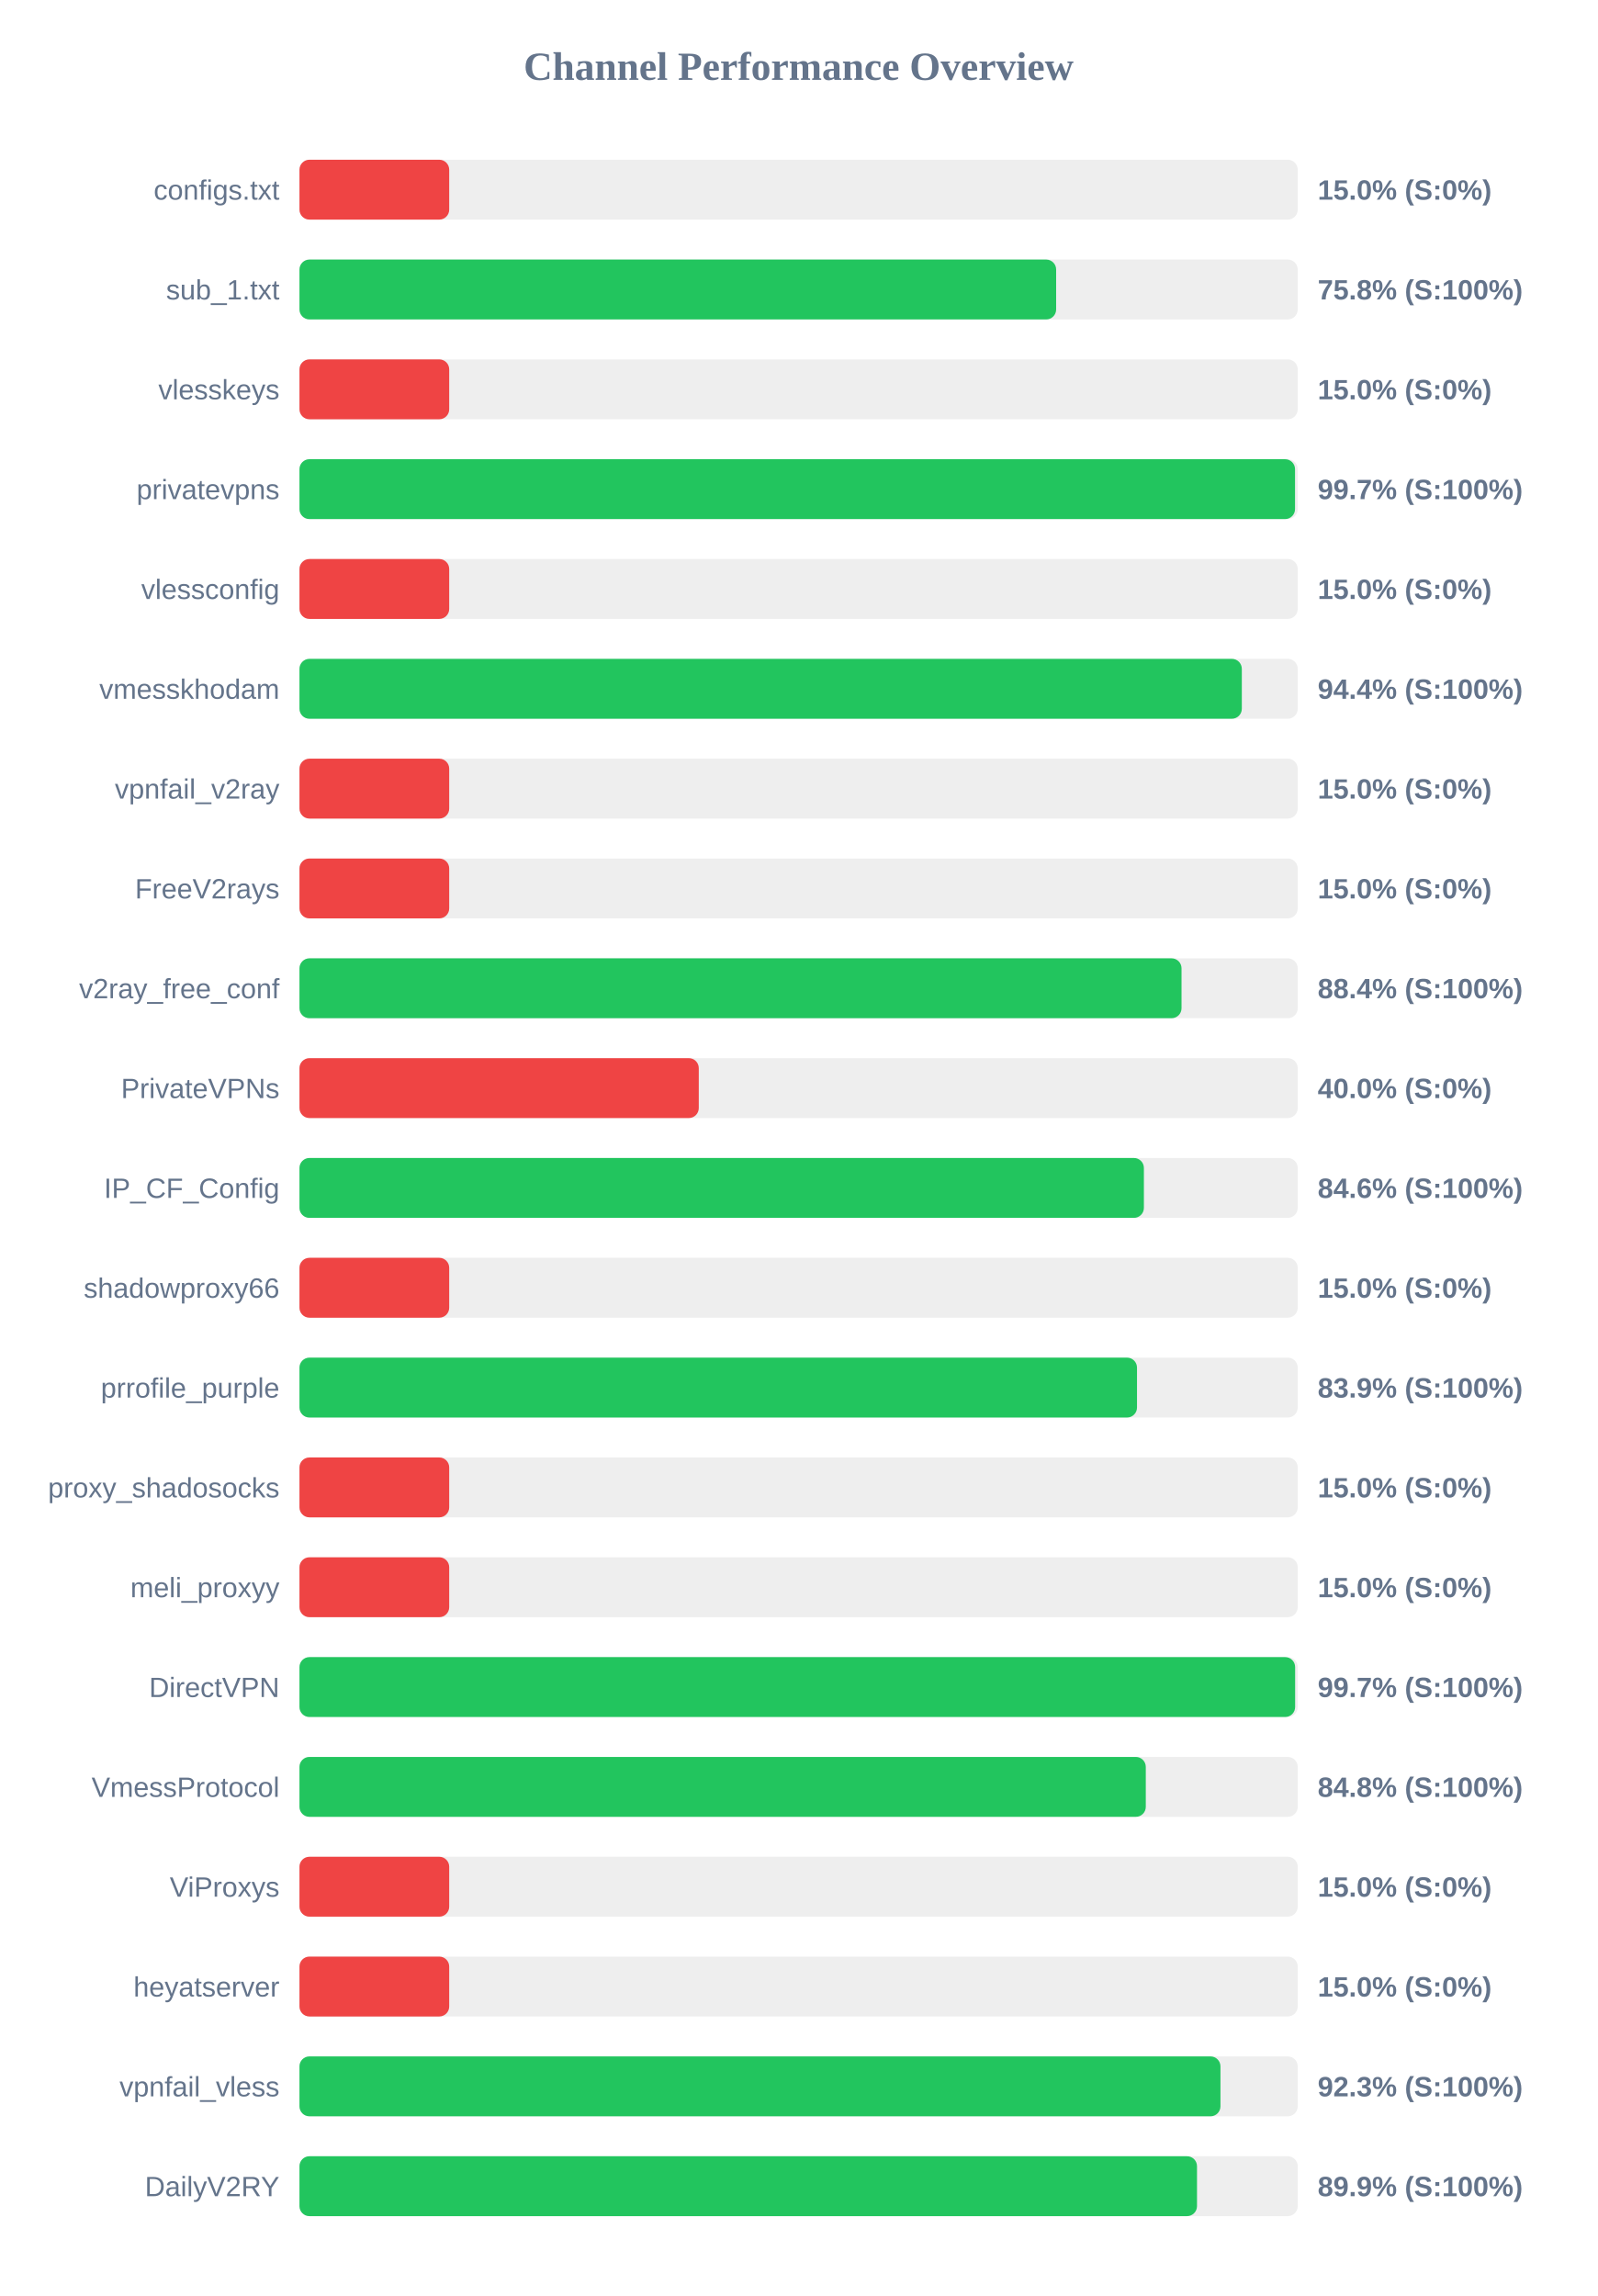
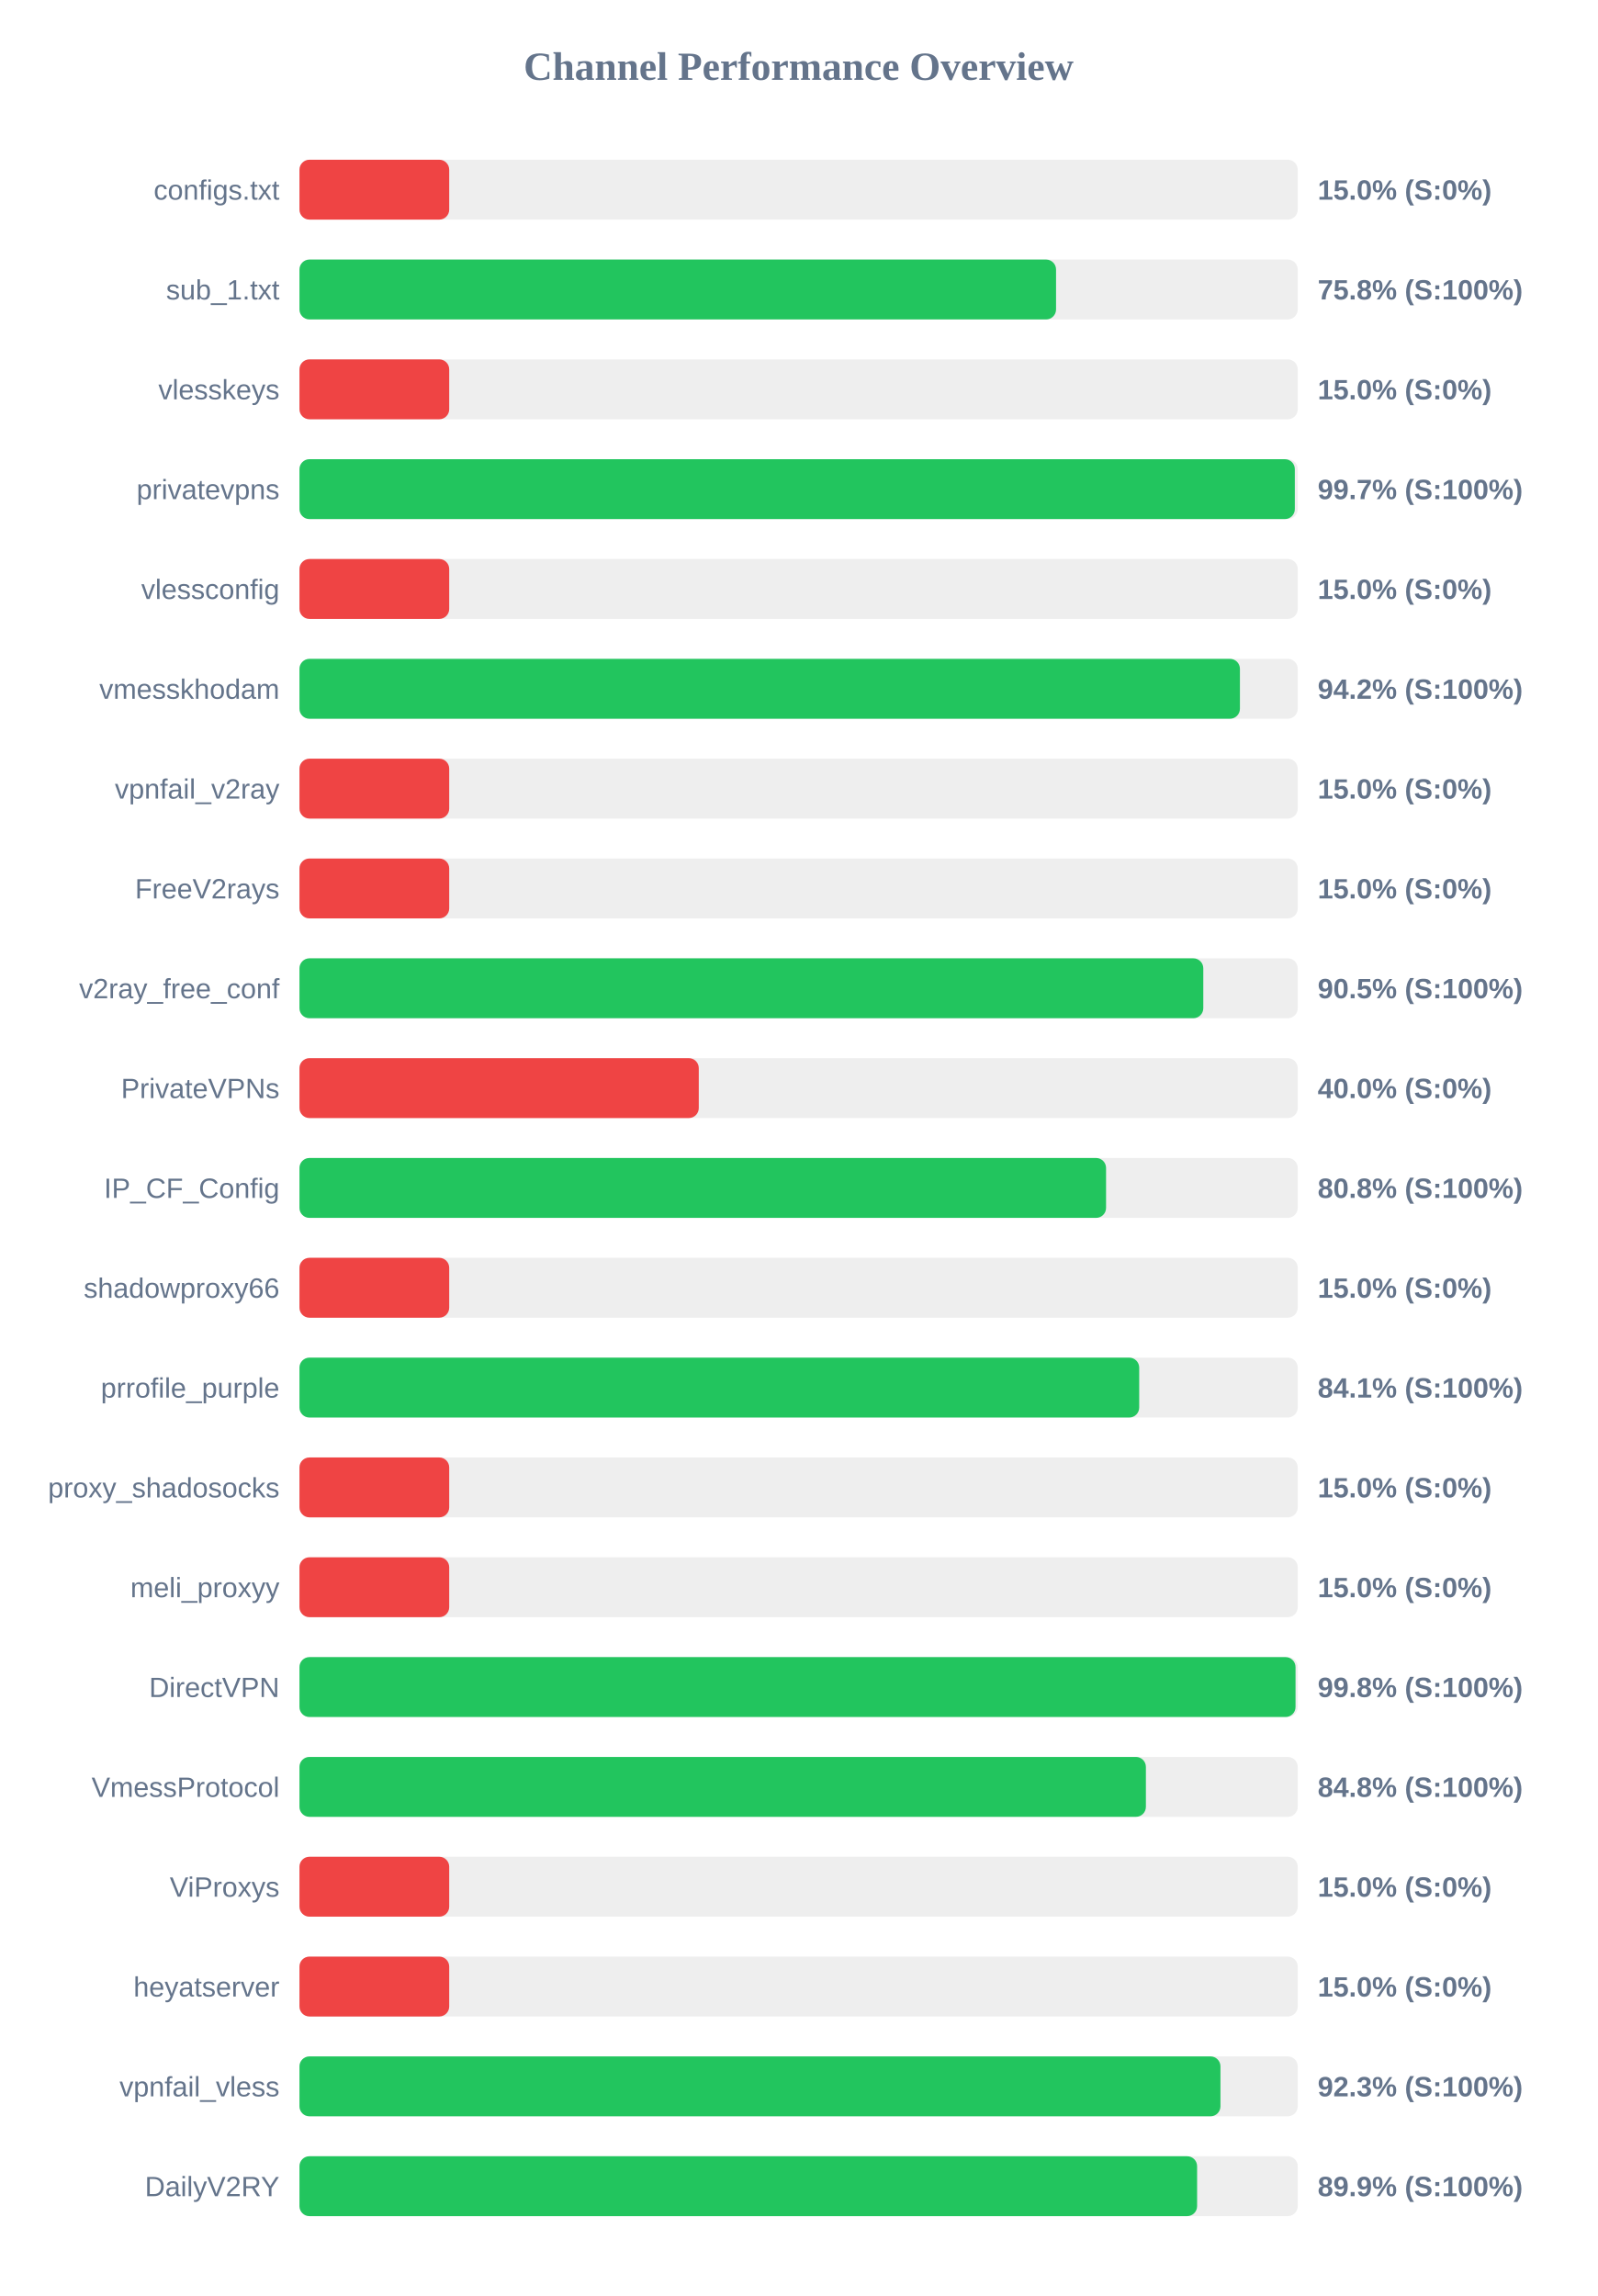
<svg xmlns="http://www.w3.org/2000/svg" width="800" height="1150" version="1.1">
  <style>
        .row { font: 14px Arial; fill: #64748b; }
        .score { font: bold 14px Arial; fill: #64748b; }
    </style>
  <text x="400" y="40" text-anchor="middle" font-size="20px" font-weight="bold" fill="#64748b">Channel Performance Overview</text>
  <rect x="150" y="80" width="500" height="30" fill="#eee" rx="5" />
  <rect x="150" y="80" width="75.0" height="30" fill="#ef4444" rx="5" />
  <text x="140" y="100" text-anchor="end" class="row">configs.txt</text>
  <text x="660" y="100" text-anchor="start" class="score">15.0% (S:0%)</text>
  <rect x="150" y="130" width="500" height="30" fill="#eee" rx="5" />
-   <rect x="150" y="130" width="379.0" height="30" fill="#22c55e" rx="5" />
+   <rect x="150" y="130" width="378.95" height="30" fill="#22c55e" rx="5" />
  <text x="140" y="150" text-anchor="end" class="row">sub_1.txt</text>
  <text x="660" y="150" text-anchor="start" class="score">75.8% (S:100%)</text>
  <rect x="150" y="180" width="500" height="30" fill="#eee" rx="5" />
  <rect x="150" y="180" width="75.0" height="30" fill="#ef4444" rx="5" />
  <text x="140" y="200" text-anchor="end" class="row">vlesskeys</text>
  <text x="660" y="200" text-anchor="start" class="score">15.0% (S:0%)</text>
  <rect x="150" y="230" width="500" height="30" fill="#eee" rx="5" />
-   <rect x="150" y="230" width="498.65" height="30" fill="#22c55e" rx="5" />
+   <rect x="150" y="230" width="498.55" height="30" fill="#22c55e" rx="5" />
  <text x="140" y="250" text-anchor="end" class="row">privatevpns</text>
  <text x="660" y="250" text-anchor="start" class="score">99.7% (S:100%)</text>
  <rect x="150" y="280" width="500" height="30" fill="#eee" rx="5" />
  <rect x="150" y="280" width="75.0" height="30" fill="#ef4444" rx="5" />
  <text x="140" y="300" text-anchor="end" class="row">vlessconfig</text>
  <text x="660" y="300" text-anchor="start" class="score">15.0% (S:0%)</text>
  <rect x="150" y="330" width="500" height="30" fill="#eee" rx="5" />
-   <rect x="150" y="330" width="472.0" height="30" fill="#22c55e" rx="5" />
+   <rect x="150" y="330" width="471.05" height="30" fill="#22c55e" rx="5" />
  <text x="140" y="350" text-anchor="end" class="row">vmesskhodam</text>
-   <text x="660" y="350" text-anchor="start" class="score">94.4% (S:100%)</text>
+   <text x="660" y="350" text-anchor="start" class="score">94.2% (S:100%)</text>
  <rect x="150" y="380" width="500" height="30" fill="#eee" rx="5" />
  <rect x="150" y="380" width="75.0" height="30" fill="#ef4444" rx="5" />
  <text x="140" y="400" text-anchor="end" class="row">vpnfail_v2ray</text>
  <text x="660" y="400" text-anchor="start" class="score">15.0% (S:0%)</text>
  <rect x="150" y="430" width="500" height="30" fill="#eee" rx="5" />
  <rect x="150" y="430" width="75.0" height="30" fill="#ef4444" rx="5" />
  <text x="140" y="450" text-anchor="end" class="row">FreeV2rays</text>
  <text x="660" y="450" text-anchor="start" class="score">15.0% (S:0%)</text>
  <rect x="150" y="480" width="500" height="30" fill="#eee" rx="5" />
-   <rect x="150" y="480" width="441.8" height="30" fill="#22c55e" rx="5" />
+   <rect x="150" y="480" width="452.7" height="30" fill="#22c55e" rx="5" />
  <text x="140" y="500" text-anchor="end" class="row">v2ray_free_conf</text>
-   <text x="660" y="500" text-anchor="start" class="score">88.4% (S:100%)</text>
+   <text x="660" y="500" text-anchor="start" class="score">90.5% (S:100%)</text>
  <rect x="150" y="530" width="500" height="30" fill="#eee" rx="5" />
  <rect x="150" y="530" width="200.0" height="30" fill="#ef4444" rx="5" />
  <text x="140" y="550" text-anchor="end" class="row">PrivateVPNs</text>
  <text x="660" y="550" text-anchor="start" class="score">40.0% (S:0%)</text>
  <rect x="150" y="580" width="500" height="30" fill="#eee" rx="5" />
-   <rect x="150" y="580" width="422.95" height="30" fill="#22c55e" rx="5" />
+   <rect x="150" y="580" width="404.0" height="30" fill="#22c55e" rx="5" />
  <text x="140" y="600" text-anchor="end" class="row">IP_CF_Config</text>
-   <text x="660" y="600" text-anchor="start" class="score">84.6% (S:100%)</text>
+   <text x="660" y="600" text-anchor="start" class="score">80.8% (S:100%)</text>
  <rect x="150" y="630" width="500" height="30" fill="#eee" rx="5" />
  <rect x="150" y="630" width="75.0" height="30" fill="#ef4444" rx="5" />
  <text x="140" y="650" text-anchor="end" class="row">shadowproxy66</text>
  <text x="660" y="650" text-anchor="start" class="score">15.0% (S:0%)</text>
  <rect x="150" y="680" width="500" height="30" fill="#eee" rx="5" />
-   <rect x="150" y="680" width="419.5" height="30" fill="#22c55e" rx="5" />
+   <rect x="150" y="680" width="420.6" height="30" fill="#22c55e" rx="5" />
  <text x="140" y="700" text-anchor="end" class="row">prrofile_purple</text>
-   <text x="660" y="700" text-anchor="start" class="score">83.9% (S:100%)</text>
+   <text x="660" y="700" text-anchor="start" class="score">84.1% (S:100%)</text>
  <rect x="150" y="730" width="500" height="30" fill="#eee" rx="5" />
  <rect x="150" y="730" width="75.0" height="30" fill="#ef4444" rx="5" />
  <text x="140" y="750" text-anchor="end" class="row">proxy_shadosocks</text>
  <text x="660" y="750" text-anchor="start" class="score">15.0% (S:0%)</text>
  <rect x="150" y="780" width="500" height="30" fill="#eee" rx="5" />
  <rect x="150" y="780" width="75.0" height="30" fill="#ef4444" rx="5" />
  <text x="140" y="800" text-anchor="end" class="row">meli_proxyy</text>
  <text x="660" y="800" text-anchor="start" class="score">15.0% (S:0%)</text>
  <rect x="150" y="830" width="500" height="30" fill="#eee" rx="5" />
-   <rect x="150" y="830" width="498.7" height="30" fill="#22c55e" rx="5" />
+   <rect x="150" y="830" width="498.9" height="30" fill="#22c55e" rx="5" />
  <text x="140" y="850" text-anchor="end" class="row">DirectVPN</text>
-   <text x="660" y="850" text-anchor="start" class="score">99.7% (S:100%)</text>
+   <text x="660" y="850" text-anchor="start" class="score">99.8% (S:100%)</text>
  <rect x="150" y="880" width="500" height="30" fill="#eee" rx="5" />
-   <rect x="150" y="880" width="423.9" height="30" fill="#22c55e" rx="5" />
+   <rect x="150" y="880" width="423.95" height="30" fill="#22c55e" rx="5" />
  <text x="140" y="900" text-anchor="end" class="row">VmessProtocol</text>
  <text x="660" y="900" text-anchor="start" class="score">84.8% (S:100%)</text>
  <rect x="150" y="930" width="500" height="30" fill="#eee" rx="5" />
  <rect x="150" y="930" width="75.0" height="30" fill="#ef4444" rx="5" />
  <text x="140" y="950" text-anchor="end" class="row">ViProxys</text>
  <text x="660" y="950" text-anchor="start" class="score">15.0% (S:0%)</text>
  <rect x="150" y="980" width="500" height="30" fill="#eee" rx="5" />
  <rect x="150" y="980" width="75.0" height="30" fill="#ef4444" rx="5" />
  <text x="140" y="1000" text-anchor="end" class="row">heyatserver</text>
  <text x="660" y="1000" text-anchor="start" class="score">15.0% (S:0%)</text>
  <rect x="150" y="1030" width="500" height="30" fill="#eee" rx="5" />
  <rect x="150" y="1030" width="461.3" height="30" fill="#22c55e" rx="5" />
  <text x="140" y="1050" text-anchor="end" class="row">vpnfail_vless</text>
  <text x="660" y="1050" text-anchor="start" class="score">92.3% (S:100%)</text>
  <rect x="150" y="1080" width="500" height="30" fill="#eee" rx="5" />
-   <rect x="150" y="1080" width="449.55" height="30" fill="#22c55e" rx="5" />
+   <rect x="150" y="1080" width="449.6" height="30" fill="#22c55e" rx="5" />
  <text x="140" y="1100" text-anchor="end" class="row">DailyV2RY</text>
  <text x="660" y="1100" text-anchor="start" class="score">89.9% (S:100%)</text>
</svg>
